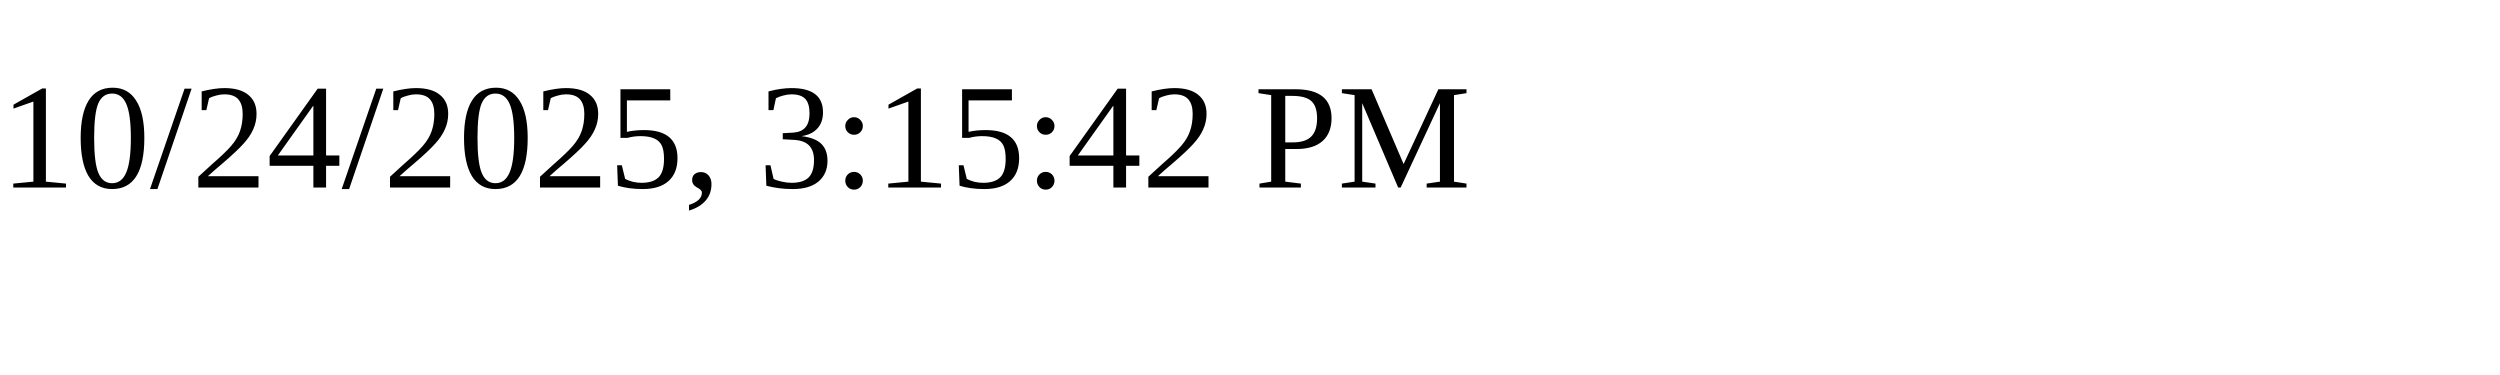
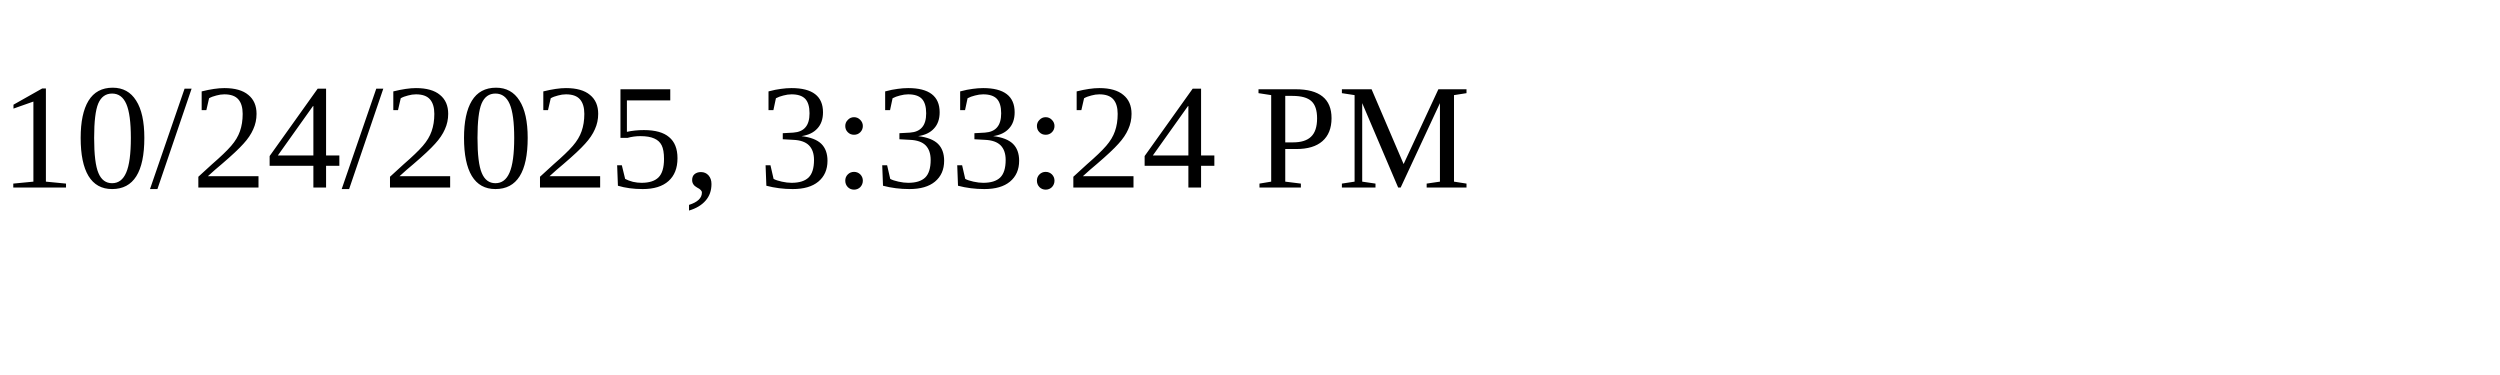
<svg xmlns="http://www.w3.org/2000/svg" height="30" width="200">
-   <text x="0" y="15">10/24/2025, 3:15:42 PM</text>
+   <text x="0" y="15">10/24/2025, 3:33:24 PM</text>
</svg>
